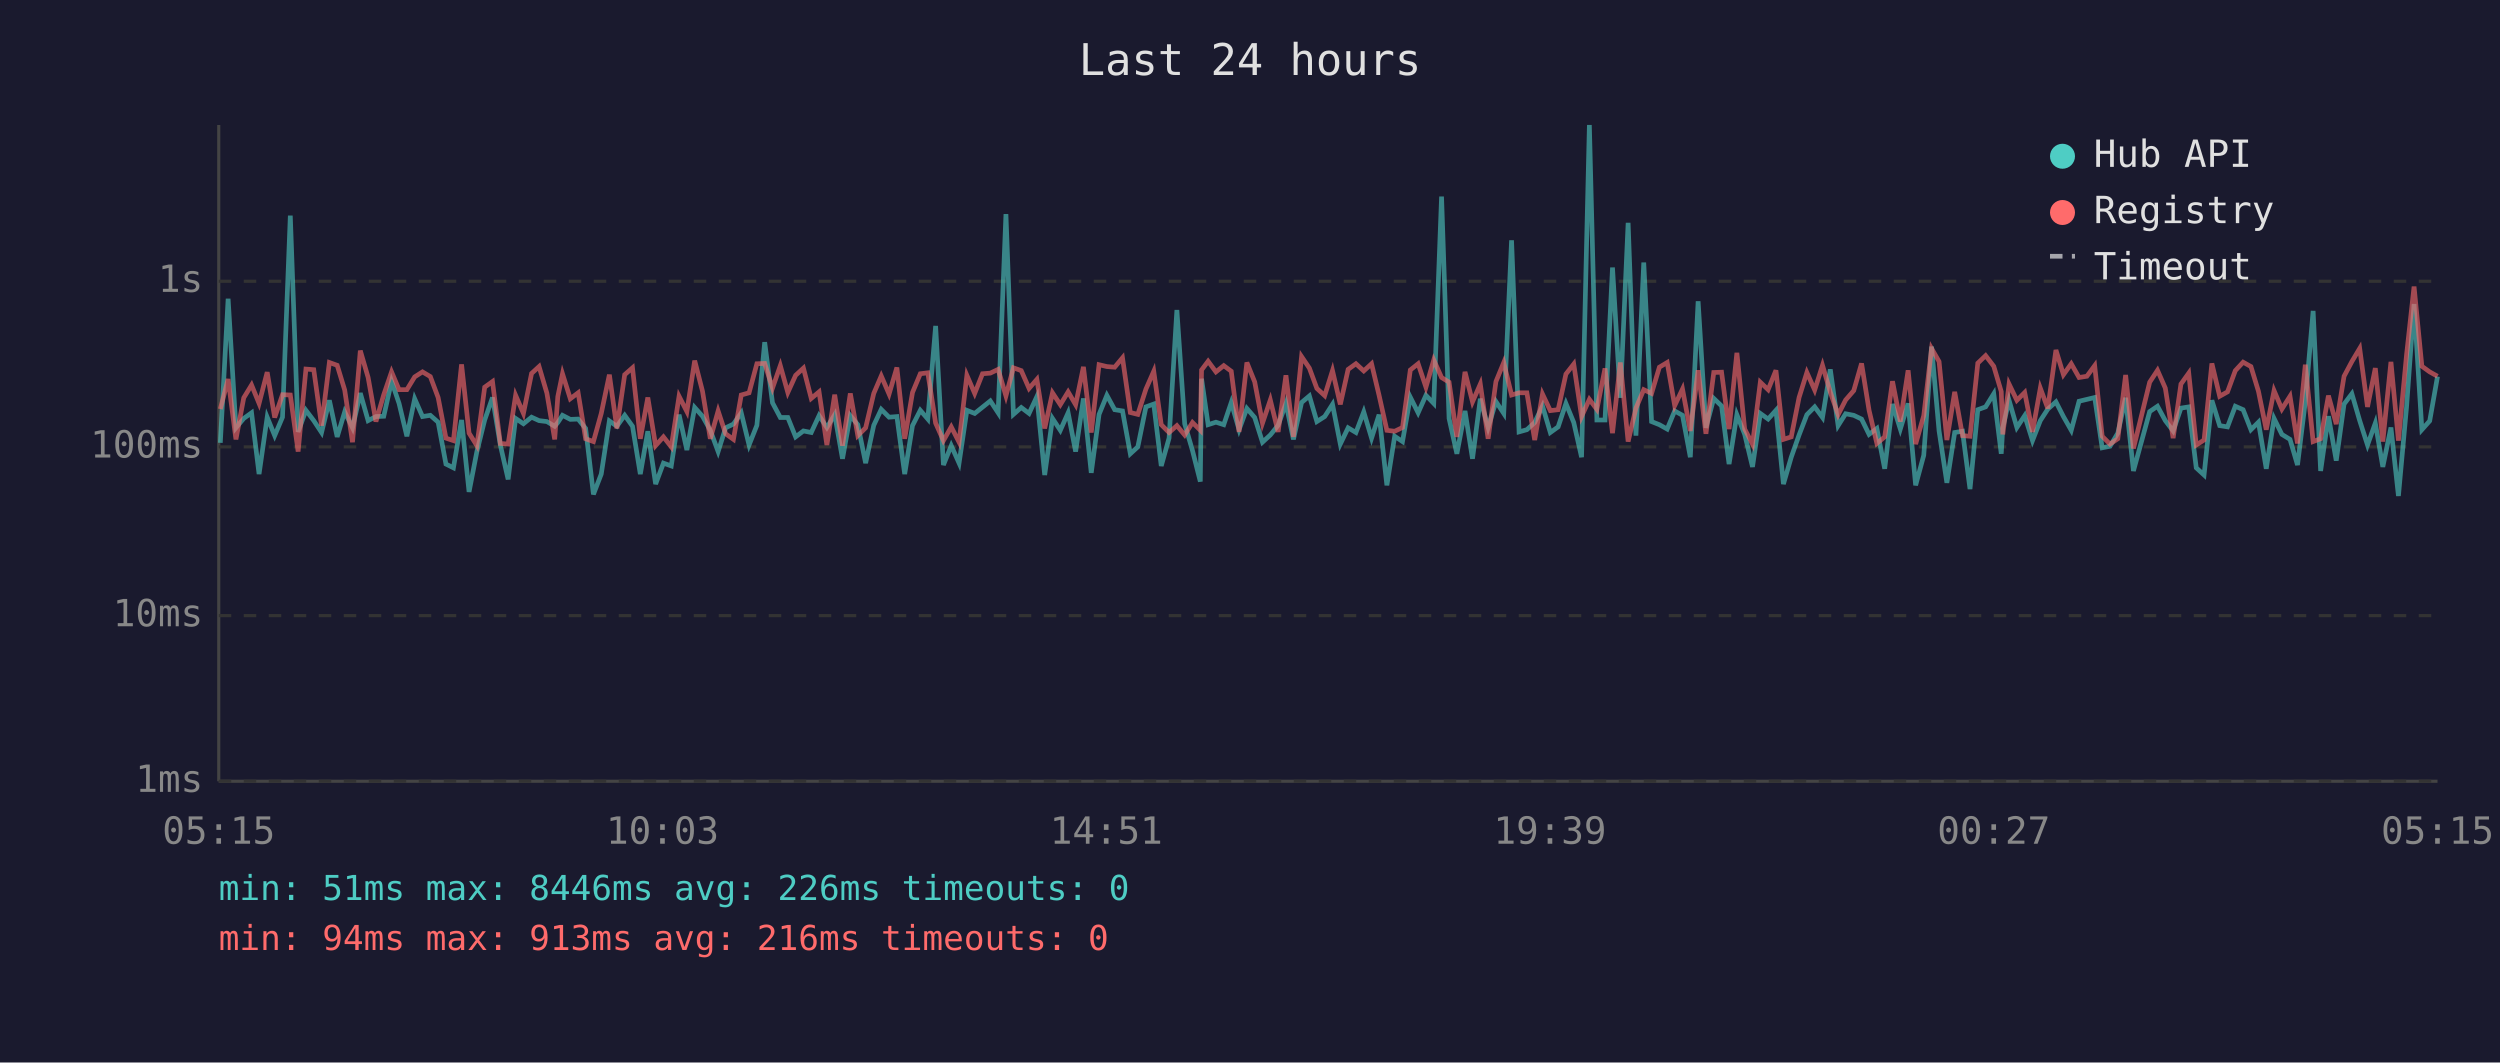
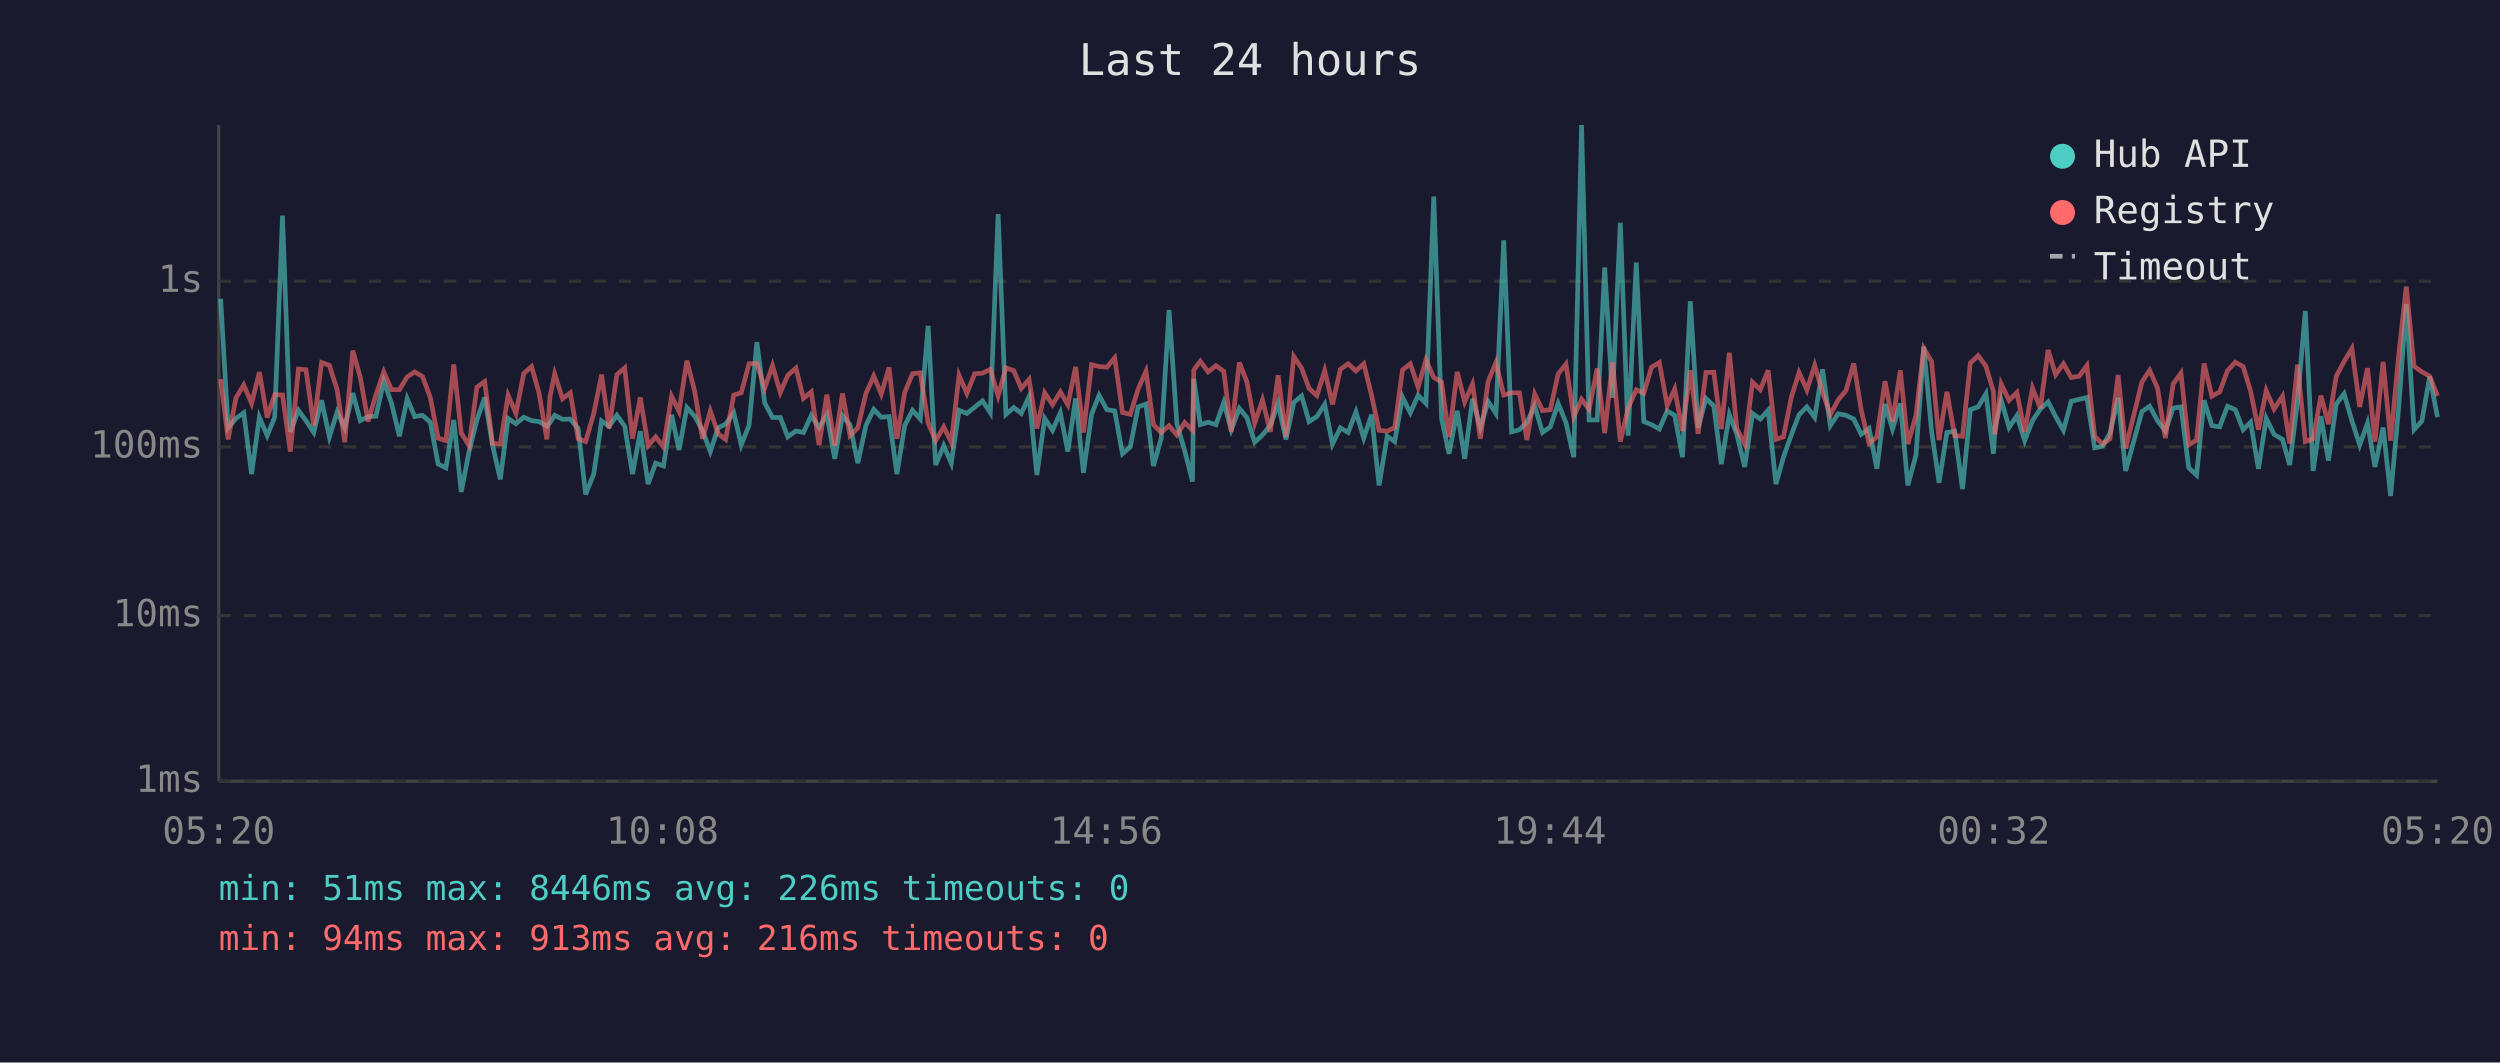
<svg xmlns="http://www.w3.org/2000/svg" viewBox="0 0 800 340" font-family="monospace" font-size="12">
  <rect width="800" height="340" fill="#1a1a2e" />
  <text x="400" y="24" fill="#e0e0e0" font-size="14" text-anchor="middle">Last 24 hours</text>
  <line x1="70" y1="40" x2="70" y2="250" stroke="#444" stroke-width="1" />
  <line x1="70" y1="250" x2="780" y2="250" stroke="#444" stroke-width="1" />
  <line x1="70" y1="250" x2="780" y2="250" stroke="#333" stroke-width="1" stroke-dasharray="4" />
  <text x="65" y="250" fill="#888" text-anchor="end" dominant-baseline="middle">1ms</text>
  <line x1="70" y1="197" x2="780" y2="197" stroke="#333" stroke-width="1" stroke-dasharray="4" />
  <text x="65" y="197" fill="#888" text-anchor="end" dominant-baseline="middle">10ms</text>
  <line x1="70" y1="143" x2="780" y2="143" stroke="#333" stroke-width="1" stroke-dasharray="4" />
  <text x="65" y="143" fill="#888" text-anchor="end" dominant-baseline="middle">100ms</text>
  <line x1="70" y1="90" x2="780" y2="90" stroke="#333" stroke-width="1" stroke-dasharray="4" />
  <text x="65" y="90" fill="#888" text-anchor="end" dominant-baseline="middle">1s</text>
-   <text x="70" y="270" fill="#888" text-anchor="middle">05:15</text>
-   <text x="212" y="270" fill="#888" text-anchor="middle">10:03</text>
-   <text x="354" y="270" fill="#888" text-anchor="middle">14:51</text>
-   <text x="496" y="270" fill="#888" text-anchor="middle">19:39</text>
-   <text x="638" y="270" fill="#888" text-anchor="middle">00:27</text>
-   <text x="780" y="270" fill="#888" text-anchor="middle">05:15</text>
-   <polyline points="70.5,141.7 73.0,95.6 75.5,136.9 78.0,133.9 80.5,132.1 82.9,151.7 85.5,133.5 87.9,139.4 90.4,133.5 92.9,69.0 95.4,138.2 97.9,131.3 100.4,134.6 102.9,138.4 105.4,128.1 107.9,139.8 110.3,131.8 112.8,136.9 115.3,125.8 117.8,134.6 120.3,133.3 122.8,133.2 125.3,122.0 127.7,129.1 130.2,139.6 132.7,127.6 135.2,133.3 137.7,132.9 140.2,135.1 142.7,148.5 145.1,149.7 147.7,134.4 150.1,157.4 152.6,144.5 155.1,134.4 157.6,127.2 160.1,142.4 162.6,153.4 165.0,133.9 167.5,135.6 170.1,133.5 172.5,134.6 175.0,134.9 177.5,136.4 178.5,135.2 180.0,132.9 182.5,134.2 185.0,134.1 187.4,137.1 189.9,158.2 192.4,151.7 195.0,134.7 197.4,136.4 199.9,132.9 202.4,136.4 204.9,151.7 207.3,138.0 209.8,154.9 212.3,148.2 214.8,149.1 217.3,132.7 219.8,144.0 222.3,130.4 224.8,133.2 227.3,137.7 229.8,144.5 232.2,136.9 234.7,135.7 237.2,132.1 239.7,142.4 242.2,136.1 244.7,109.5 247.2,128.9 249.7,133.6 252.1,133.6 254.6,139.8 257.1,137.9 259.6,138.4 262.1,133.0 264.6,136.8 267.1,132.7 269.6,146.8 272.1,133.0 274.5,135.9 277.0,148.2 279.6,136.1 282.0,131.0 284.5,133.5 287.0,133.3 289.5,151.7 292.0,136.2 294.5,131.3 296.9,134.1 299.4,104.3 301.9,148.8 304.4,142.6 306.9,148.2 309.4,131.3 311.9,132.3 314.4,130.3 316.9,128.3 319.4,132.1 321.9,68.5 324.3,132.6 326.8,130.4 329.3,132.3 331.8,126.9 334.3,152.0 336.8,133.9 339.3,137.7 341.8,132.1 344.2,144.5 346.7,127.5 349.2,151.3 351.7,132.6 354.2,126.5 356.7,131.1 359.2,131.5 361.7,145.2 364.1,143.0 366.7,130.2 369.2,129.3 371.6,149.1 374.1,140.2 376.6,99.2 379.1,135.6 381.6,144.2 384.1,154.1 384.5,121.2 386.6,135.9 389.1,135.1 391.6,135.9 394.0,128.8 396.5,137.5 399.0,130.7 401.5,133.6 404.0,141.5 406.5,139.2 409.0,136.1 411.5,129.1 413.9,140.6 416.5,128.8 419.0,126.7 421.4,134.9 423.9,133.3 426.4,129.4 428.9,142.1 431.4,136.9 433.9,138.4 436.4,131.8 438.9,140.2 441.3,132.7 443.8,155.3 446.3,139.6 448.8,141.3 451.3,127.1 453.8,132.1 456.3,126.5 458.8,129.1 461.3,62.9 463.7,133.9 466.2,145.2 468.8,131.5 471.2,146.8 473.7,127.6 476.2,136.8 478.7,128.5 481.2,132.3 483.7,76.9 486.1,138.2 488.6,137.5 491.1,135.2 493.6,129.9 496.1,138.4 498.6,136.6 501.1,129.1 503.6,135.2 506.1,146.3 508.6,40.0 511.0,134.4 513.6,134.4 516.0,85.6 518.5,127.3 521.0,71.3 523.5,139.4 526.0,84.0 528.5,134.9 531.0,135.9 533.5,137.3 535.9,131.5 538.4,132.9 540.9,146.3 543.4,96.4 545.9,136.9 548.4,127.5 550.9,129.9 553.3,148.5 555.8,132.7 558.3,139.0 560.8,149.4 563.3,132.3 565.8,134.1 568.3,131.3 570.7,154.9 573.2,146.3 575.7,139.2 578.2,132.7 580.7,130.2 583.2,133.6 585.7,118.2 588.2,136.2 590.6,132.4 593.2,132.9 595.7,134.1 598.1,139.0 600.6,137.1 603.1,150.0 605.6,129.3 608.1,137.3 610.6,129.1 613.0,155.3 615.6,145.7 618.1,110.9 620.5,137.9 623.0,154.5 625.5,138.4 628.0,138.0 630.4,156.5 632.9,131.1 635.4,130.2 638.0,126.0 640.4,145.2 640.9,136.8 642.9,128.1 645.4,136.8 647.9,133.0 650.4,141.0 652.9,134.6 655.3,130.9 657.9,128.6 660.3,133.3 662.8,137.7 665.3,128.4 667.8,127.8 670.3,127.2 672.7,143.3 675.2,142.8 677.7,138.6 680.2,127.3 682.7,150.7 687.9,131.7 690.4,130.0 692.9,134.6 695.4,137.9 697.9,130.6 700.4,130.2 702.8,149.7 705.3,152.0 707.8,128.1 710.3,136.2 712.8,136.6 715.3,130.0 717.8,131.1 720.3,137.5 722.7,135.1 725.2,150.0 727.7,133.9 730.2,139.0 732.8,140.6 735.2,148.8 737.7,128.5 740.2,99.5 742.6,150.7 745.1,133.2 747.6,147.4 750.1,129.3 752.6,126.0 755.1,134.6 757.6,142.4 760.1,135.4 762.5,149.4 765.1,136.8 767.5,158.7 770.1,130.2 772.5,97.3 775.0,137.5 777.5,134.7 780.0,120.5" fill="none" stroke="#4ecdc4" stroke-width="1.5" opacity="0.6" />
-   <polyline points="70.5,130.9 73.0,121.3 75.5,140.6 78.0,127.3 80.5,123.2 82.9,129.1 85.5,119.1 87.9,133.6 90.4,126.3 92.9,126.4 95.4,144.5 97.9,118.1 100.4,118.3 102.9,136.2 105.4,116.0 107.9,116.9 110.3,124.8 112.8,141.5 115.3,112.2 117.8,120.8 120.3,134.9 122.8,126.3 125.3,119.0 127.7,124.7 130.2,124.7 132.7,120.6 135.2,119.0 137.7,120.5 140.2,127.2 142.7,140.2 145.1,141.0 147.7,116.6 150.1,138.6 152.6,142.6 155.1,123.9 157.6,122.1 160.1,141.9 162.6,142.1 165.0,126.5 167.5,132.3 170.1,119.5 172.5,117.3 175.0,125.8 177.5,140.6 178.5,126.9 180.0,119.6 182.5,127.6 185.0,125.7 187.4,140.4 189.9,141.3 192.4,132.3 195.0,119.9 197.4,137.1 199.9,119.9 202.4,117.7 204.9,140.4 207.3,127.2 209.8,142.6 212.3,139.8 214.8,143.0 217.3,126.8 219.8,131.7 222.3,115.4 224.8,125.2 227.3,140.4 229.8,131.5 232.2,138.8 234.7,140.6 237.2,126.4 239.7,125.7 242.2,116.4 244.7,116.3 247.2,124.2 249.7,117.0 252.1,125.6 254.6,120.1 257.1,117.8 259.6,127.5 262.1,125.4 264.6,142.4 267.1,126.3 269.6,142.6 272.1,125.9 274.5,139.4 277.0,136.9 279.6,125.9 282.0,120.3 284.5,126.1 287.0,117.6 289.5,140.4 292.0,125.6 294.5,119.6 296.9,119.3 299.4,135.4 301.9,141.0 304.4,136.6 306.9,141.5 309.4,120.1 311.9,125.9 314.4,119.6 316.9,119.4 319.4,118.2 321.9,126.7 324.3,117.7 326.8,118.6 329.3,124.3 331.8,121.4 334.3,137.1 336.8,125.7 339.3,129.5 341.8,125.4 344.2,129.5 346.7,117.4 349.2,138.4 351.7,116.7 354.2,117.3 356.7,117.5 359.2,114.5 361.7,132.0 364.1,132.6 366.7,124.5 369.2,118.8 371.6,135.9 374.1,138.4 376.6,136.2 379.1,139.2 381.6,135.2 384.1,137.7 384.5,118.4 386.6,115.6 389.1,119.0 391.6,117.0 394.0,118.8 396.5,138.2 399.0,116.0 401.5,122.2 404.0,135.4 406.5,128.0 409.0,138.2 411.5,120.1 413.9,139.8 416.5,114.1 419.0,117.8 421.4,124.3 423.9,126.6 426.4,118.6 428.9,129.4 431.4,118.2 433.9,116.4 436.4,118.7 438.9,116.4 441.3,126.5 443.8,137.7 446.3,138.0 448.8,136.8 451.3,118.4 453.8,116.4 456.3,123.9 458.8,115.2 461.3,120.8 463.7,122.3 466.2,139.8 468.8,119.0 471.2,128.6 473.7,122.9 476.2,140.4 478.7,122.1 481.2,116.0 483.7,126.4 486.1,125.7 488.6,125.7 491.1,140.8 493.6,126.1 496.1,131.4 498.6,131.1 501.1,119.7 503.6,116.5 506.1,133.3 508.6,127.8 511.0,131.0 513.6,117.9 516.0,138.6 518.5,116.0 521.0,141.3 523.5,130.6 526.0,124.7 528.5,125.9 531.0,117.5 533.5,116.0 535.9,129.8 538.4,124.5 540.9,137.9 543.4,118.5 545.9,138.8 548.4,119.2 550.9,119.1 553.3,137.3 555.8,112.9 558.3,137.3 560.8,142.1 563.3,122.3 565.8,124.7 568.3,118.5 570.7,140.6 573.2,139.8 575.7,127.2 578.2,119.2 580.7,124.8 583.2,116.9 585.7,125.5 588.2,132.7 590.6,128.0 593.2,125.0 595.7,116.3 598.1,131.3 600.6,141.9 603.1,139.8 605.6,122.0 608.1,134.9 610.6,118.5 613.0,142.1 615.6,133.0 618.1,111.5 620.5,115.7 623.0,140.8 625.5,125.4 628.0,139.4 630.4,139.6 632.9,116.2 635.4,113.8 638.0,117.2 640.4,125.3 640.9,139.0 642.9,122.9 645.4,128.1 647.9,125.6 650.4,138.2 652.9,124.2 655.3,130.7 657.9,112.0 660.3,119.9 662.8,116.4 665.3,120.8 667.8,120.4 670.3,117.0 672.7,139.6 675.2,142.1 677.7,140.4 680.2,120.0 682.7,143.5 687.9,122.3 690.4,118.5 692.9,124.2 695.4,140.2 697.9,122.9 700.4,119.4 702.8,142.4 705.3,140.8 707.8,116.3 710.3,126.8 712.8,125.4 715.3,118.6 717.8,115.9 720.3,117.3 722.7,125.2 725.2,137.5 727.7,125.0 730.2,130.9 732.8,126.8 735.2,141.9 737.7,116.7 740.2,141.3 742.6,140.4 745.1,126.6 747.6,135.7 750.1,120.4 752.6,115.7 755.1,111.5 757.6,130.2 760.1,117.8 762.5,141.3 765.1,115.8 767.5,141.0 770.1,113.5 772.5,91.7 775.0,117.2 777.5,119.0 780.0,120.4" fill="none" stroke="#ff6b6b" stroke-width="1.5" opacity="0.6" />
+   <text x="70" y="270" fill="#888" text-anchor="middle">05:20</text>
+   <text x="212" y="270" fill="#888" text-anchor="middle">10:08</text>
+   <text x="354" y="270" fill="#888" text-anchor="middle">14:56</text>
+   <text x="496" y="270" fill="#888" text-anchor="middle">19:44</text>
+   <text x="638" y="270" fill="#888" text-anchor="middle">00:32</text>
+   <text x="780" y="270" fill="#888" text-anchor="middle">05:20</text>
+   <polyline points="70.6,95.6 73.0,136.9 75.5,133.9 78.0,132.1 80.5,151.7 83.0,133.5 85.5,139.4 87.9,133.5 90.4,69.0 92.9,138.2 95.5,131.3 97.9,134.6 100.4,138.4 102.9,128.1 105.4,139.8 107.9,131.8 110.3,136.9 112.9,125.8 115.3,134.6 117.8,133.3 120.3,133.2 122.8,122.0 125.3,129.1 127.8,139.6 130.3,127.6 132.7,133.3 135.2,132.9 137.7,135.1 140.2,148.5 142.7,149.7 145.2,134.4 147.6,157.4 150.1,144.5 152.6,134.4 155.1,127.2 157.6,142.4 160.1,153.4 162.6,133.9 165.1,135.6 167.6,133.5 170.1,134.6 172.5,134.9 175.0,136.4 176.0,135.2 177.5,132.9 180.0,134.2 182.5,134.1 185.0,137.1 187.4,158.2 190.0,151.7 192.5,134.7 194.9,136.4 197.4,132.9 199.9,136.4 202.4,151.7 204.9,138.0 207.4,154.9 209.8,148.2 212.3,149.1 214.9,132.7 217.3,144.0 219.8,130.4 222.3,133.2 224.8,137.7 227.3,144.5 229.8,136.9 232.2,135.7 234.8,132.1 237.2,142.4 239.7,136.1 242.2,109.5 244.7,128.9 247.2,133.6 249.7,133.6 252.1,139.8 254.7,137.9 257.1,138.4 259.6,133.0 262.1,136.8 264.6,132.7 267.1,146.8 269.6,133.0 272.0,135.9 274.5,148.2 277.1,136.1 279.6,131.0 282.0,133.5 284.5,133.3 287.0,151.7 289.5,136.2 292.0,131.3 294.5,134.1 297.0,104.3 299.4,148.8 302.0,142.6 304.4,148.2 306.9,131.3 309.4,132.3 311.9,130.3 314.4,128.3 316.9,132.1 319.4,68.5 321.9,132.6 324.4,130.4 326.8,132.3 329.3,126.9 331.8,152.0 334.3,133.9 336.8,137.7 339.3,132.1 341.7,144.5 344.2,127.5 346.7,151.3 349.3,132.6 351.7,126.5 354.2,131.1 356.7,131.5 359.2,145.2 361.7,143.0 364.2,130.2 366.7,129.3 369.1,149.1 371.6,140.2 374.1,99.2 376.6,135.6 379.1,144.2 381.6,154.1 382.0,121.2 384.1,135.9 386.6,135.1 389.1,135.9 391.6,128.8 394.0,137.5 396.6,130.7 399.0,133.6 401.5,141.5 404.0,139.2 406.5,136.1 409.0,129.1 411.5,140.6 414.0,128.8 416.5,126.7 418.9,134.9 421.4,133.3 423.9,129.4 426.4,142.1 428.9,136.9 431.4,138.4 433.9,131.8 436.4,140.2 438.9,132.7 441.3,155.3 443.9,139.6 446.3,141.3 448.8,127.1 451.3,132.1 453.8,126.5 456.3,129.1 458.8,62.9 461.3,133.9 463.7,145.2 466.3,131.5 468.7,146.8 471.2,127.6 473.7,136.8 476.2,128.5 478.7,132.3 481.2,76.9 483.7,138.2 486.2,137.5 488.6,135.2 491.1,129.9 493.6,138.4 496.1,136.6 498.6,129.1 501.1,135.2 503.6,146.3 506.1,40.0 508.5,134.4 511.1,134.4 513.5,85.6 516.0,127.3 518.5,71.3 521.0,139.4 523.6,84.0 526.0,134.9 528.5,135.9 531.0,137.3 533.5,131.5 535.9,132.9 538.4,146.3 540.9,96.4 543.4,136.9 545.9,127.5 548.4,129.9 550.8,148.5 553.4,132.7 555.8,139.0 558.3,149.4 560.8,132.3 563.3,134.1 565.8,131.3 568.3,154.9 570.7,146.3 573.2,139.2 575.7,132.7 578.2,130.2 580.7,133.6 583.2,118.2 585.7,136.2 588.2,132.4 590.7,132.9 593.2,134.1 595.6,139.0 598.1,137.1 600.6,150.0 603.2,129.3 605.6,137.3 608.1,129.1 610.5,155.3 613.1,145.7 615.6,110.9 618.1,137.9 620.5,154.5 623.0,138.4 625.5,138.0 628.0,156.5 630.5,131.1 633.0,130.2 635.5,126.0 637.9,145.2 638.4,136.8 640.4,128.1 642.9,136.8 645.4,133.0 647.9,141.0 650.4,134.6 652.9,130.9 655.4,128.6 657.8,133.3 660.3,137.7 662.8,128.4 665.3,127.8 667.8,127.2 670.3,143.3 672.8,142.8 675.2,138.6 677.8,127.3 680.2,150.7 685.4,131.7 687.9,130.0 690.4,134.6 692.9,137.9 695.4,130.6 697.9,130.2 700.4,149.7 702.9,152.0 705.3,128.1 707.8,136.2 710.3,136.6 712.8,130.0 715.3,131.1 717.8,137.5 720.2,135.1 722.7,150.0 725.2,133.9 727.7,139.0 730.4,140.6 732.7,148.8 735.2,128.5 737.7,99.5 740.2,150.7 742.7,133.2 745.1,147.4 747.6,129.3 750.1,126.0 752.6,134.6 755.1,142.4 757.6,135.4 760.0,149.4 762.6,136.8 765.0,158.7 767.6,130.2 770.0,97.3 772.5,137.5 775.0,134.7 777.5,120.5 780.0,133.5" fill="none" stroke="#4ecdc4" stroke-width="1.5" opacity="0.6" />
+   <polyline points="70.6,121.3 73.0,140.6 75.5,127.3 78.0,123.2 80.5,129.1 83.0,119.1 85.5,133.6 87.9,126.3 90.4,126.4 92.9,144.5 95.5,118.1 97.9,118.3 100.4,136.2 102.9,116.0 105.4,116.9 107.9,124.8 110.3,141.5 112.9,112.2 115.3,120.8 117.8,134.9 120.3,126.3 122.8,119.0 125.3,124.7 127.8,124.7 130.3,120.6 132.7,119.0 135.2,120.5 137.7,127.2 140.2,140.2 142.7,141.0 145.2,116.6 147.6,138.6 150.1,142.6 152.6,123.9 155.1,122.1 157.6,141.9 160.1,142.1 162.6,126.5 165.1,132.3 167.6,119.5 170.1,117.3 172.5,125.8 175.0,140.6 176.0,126.9 177.5,119.6 180.0,127.6 182.5,125.7 185.0,140.4 187.4,141.3 190.0,132.3 192.5,119.9 194.9,137.1 197.4,119.9 199.9,117.7 202.4,140.4 204.9,127.2 207.4,142.6 209.8,139.8 212.3,143.0 214.9,126.8 217.3,131.7 219.8,115.4 222.3,125.2 224.8,140.4 227.3,131.5 229.8,138.8 232.2,140.6 234.8,126.4 237.2,125.7 239.7,116.4 242.2,116.3 244.7,124.2 247.2,117.0 249.7,125.6 252.1,120.1 254.7,117.8 257.1,127.5 259.6,125.4 262.1,142.4 264.6,126.3 267.1,142.6 269.6,125.9 272.0,139.4 274.5,136.9 277.1,125.9 279.6,120.3 282.0,126.1 284.5,117.6 287.0,140.4 289.5,125.6 292.0,119.6 294.5,119.3 297.0,135.4 299.4,141.0 302.0,136.6 304.4,141.5 306.9,120.1 309.4,125.9 311.9,119.6 314.4,119.4 316.9,118.2 319.4,126.7 321.9,117.7 324.4,118.6 326.8,124.3 329.3,121.4 331.8,137.1 334.3,125.7 336.8,129.5 339.3,125.4 341.7,129.5 344.2,117.4 346.7,138.4 349.3,116.7 351.7,117.3 354.2,117.5 356.7,114.5 359.2,132.0 361.7,132.6 364.2,124.5 366.7,118.8 369.1,135.9 371.6,138.4 374.1,136.2 376.6,139.2 379.1,135.2 381.6,137.7 382.0,118.4 384.1,115.6 386.6,119.0 389.1,117.0 391.6,118.8 394.0,138.2 396.6,116.0 399.0,122.2 401.5,135.4 404.0,128.0 406.5,138.2 409.0,120.1 411.5,139.8 414.0,114.1 416.5,117.8 418.9,124.3 421.4,126.6 423.9,118.6 426.4,129.4 428.9,118.2 431.4,116.4 433.9,118.7 436.4,116.4 438.9,126.5 441.3,137.7 443.9,138.0 446.3,136.8 448.8,118.4 451.3,116.4 453.8,123.9 456.3,115.2 458.8,120.8 461.3,122.3 463.7,139.8 466.3,119.0 468.7,128.6 471.2,122.9 473.7,140.4 476.2,122.1 478.7,116.0 481.2,126.4 483.7,125.7 486.2,125.7 488.6,140.8 491.1,126.1 493.6,131.4 496.1,131.1 498.6,119.7 501.1,116.5 503.6,133.3 506.1,127.8 508.5,131.0 511.1,117.9 513.5,138.6 516.0,116.0 518.5,141.3 521.0,130.6 523.6,124.7 526.0,125.9 528.5,117.5 531.0,116.0 533.5,129.8 535.9,124.5 538.4,137.9 540.9,118.5 543.4,138.8 545.9,119.2 548.4,119.1 550.8,137.3 553.4,112.9 555.8,137.3 558.3,142.1 560.8,122.3 563.3,124.7 565.8,118.5 568.3,140.6 570.7,139.8 573.2,127.2 575.7,119.2 578.2,124.8 580.7,116.9 583.2,125.5 585.7,132.7 588.2,128.0 590.7,125.0 593.2,116.3 595.6,131.3 598.1,141.9 600.6,139.8 603.2,122.0 605.6,134.9 608.1,118.5 610.5,142.1 613.1,133.0 615.6,111.5 618.1,115.7 620.5,140.8 623.0,125.4 625.5,139.4 628.0,139.6 630.5,116.2 633.0,113.8 635.5,117.2 637.9,125.3 638.4,139.0 640.4,122.9 642.9,128.1 645.4,125.6 647.9,138.2 650.4,124.2 652.9,130.7 655.4,112.0 657.8,119.9 660.3,116.4 662.8,120.8 665.3,120.4 667.8,117.0 670.3,139.6 672.8,142.1 675.2,140.4 677.8,120.0 680.2,143.5 685.4,122.3 687.9,118.5 690.4,124.2 692.9,140.2 695.4,122.9 697.9,119.4 700.4,142.4 702.9,140.8 705.3,116.3 707.8,126.8 710.3,125.4 712.8,118.6 715.3,115.9 717.8,117.3 720.2,125.2 722.7,137.5 725.2,125.0 727.7,130.9 730.4,126.8 732.7,141.9 735.2,116.7 737.7,141.3 740.2,140.4 742.7,126.6 745.1,135.7 747.6,120.4 750.1,115.7 752.6,111.5 755.1,130.2 757.6,117.8 760.0,141.3 762.6,115.8 765.0,141.0 767.6,113.5 770.0,91.7 772.5,117.2 775.0,119.0 777.5,120.4 780.0,126.7" fill="none" stroke="#ff6b6b" stroke-width="1.5" opacity="0.6" />
  <circle cx="660" cy="50" r="4" fill="#4ecdc4" />
  <text x="670" y="50" fill="#e0e0e0" dominant-baseline="middle">Hub API</text>
  <circle cx="660" cy="68" r="4" fill="#ff6b6b" />
  <text x="670" y="68" fill="#e0e0e0" dominant-baseline="middle">Registry</text>
  <line x1="656" y1="82" x2="664" y2="82" stroke="#e0e0e0" stroke-width="1.5" stroke-dasharray="4,3" opacity="0.7" />
  <text x="670" y="86" fill="#e0e0e0" dominant-baseline="middle">Timeout</text>
  <text x="70" y="288" fill="#4ecdc4" font-size="11">min: 51ms  max: 8446ms  avg: 226ms  timeouts: 0</text>
  <text x="70" y="304" fill="#ff6b6b" font-size="11">min: 94ms  max: 913ms  avg: 216ms  timeouts: 0</text>
</svg>
